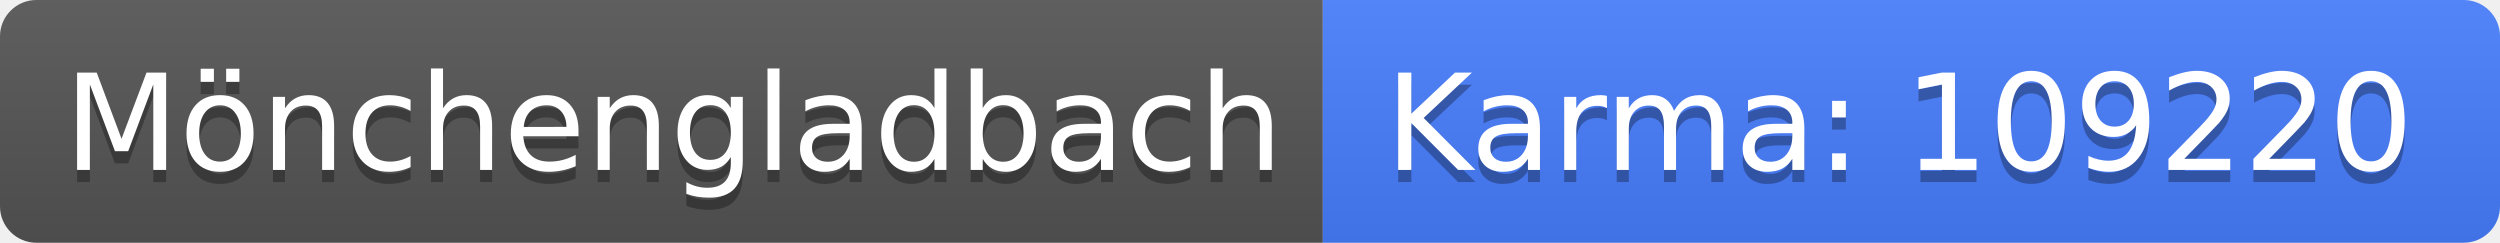
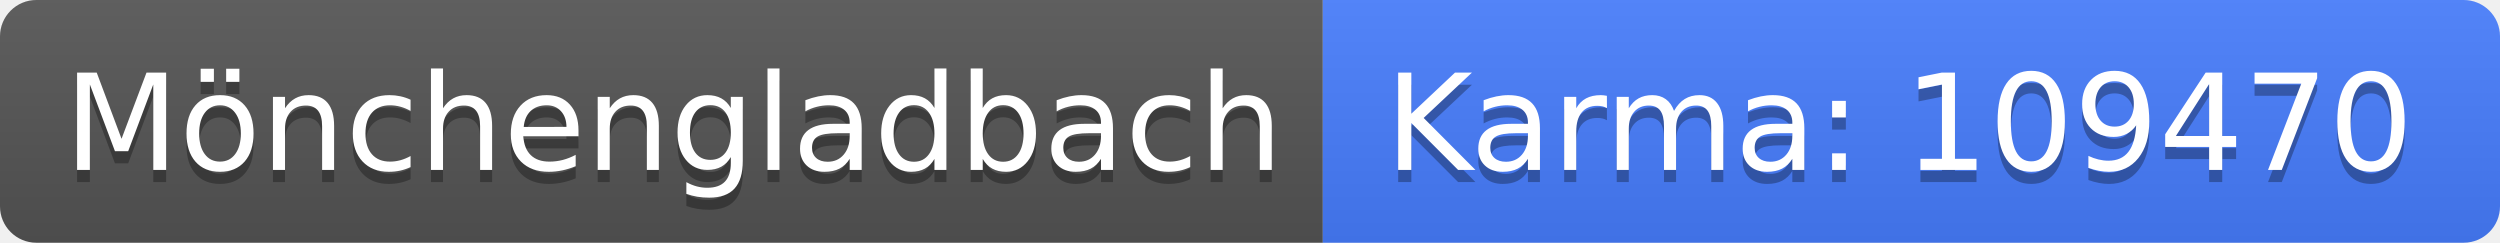
<svg xmlns="http://www.w3.org/2000/svg" width="206" height="20">
  <linearGradient id="b" x2="0" y2="100%">
    <stop offset="0" stop-color="#bbb" stop-opacity=".1" />
    <stop offset="1" stop-opacity=".1" />
  </linearGradient>
  <clipPath id="a">
    <rect width="206" height="20" rx="3" fill="#fff" />
  </clipPath>
  <g clip-path="url(#a)">
    <path fill="#555" d="M0 0h109v20H0z" />
    <path fill="#477eff" d="M109 0h97v20H109z" />
    <path fill="url(#b)" d="M0 0h206v20H0z" />
  </g>
  <g fill="#fff" text-anchor="middle" font-family="DejaVu Sans,Verdana,Geneva,sans-serif" font-size="110">
    <text x="555" y="150" fill="#010101" fill-opacity=".3" transform="scale(.1)" textLength="990">Mönchengladbach</text>
    <text x="555" y="140" transform="scale(.1)" textLength="990">Mönchengladbach</text>
-     <text x="1565" y="150" fill="#010101" fill-opacity=".3" transform="scale(.1)" textLength="870">Karma: 109220</text>
-     <text x="1565" y="140" transform="scale(.1)" textLength="870">Karma: 109220</text>
+     <text x="1565" y="150" fill="#010101" fill-opacity=".3" transform="scale(.1)" textLength="870">Karma: 109470</text>
+     <text x="1565" y="140" transform="scale(.1)" textLength="870">Karma: 109470</text>
  </g>
</svg>
